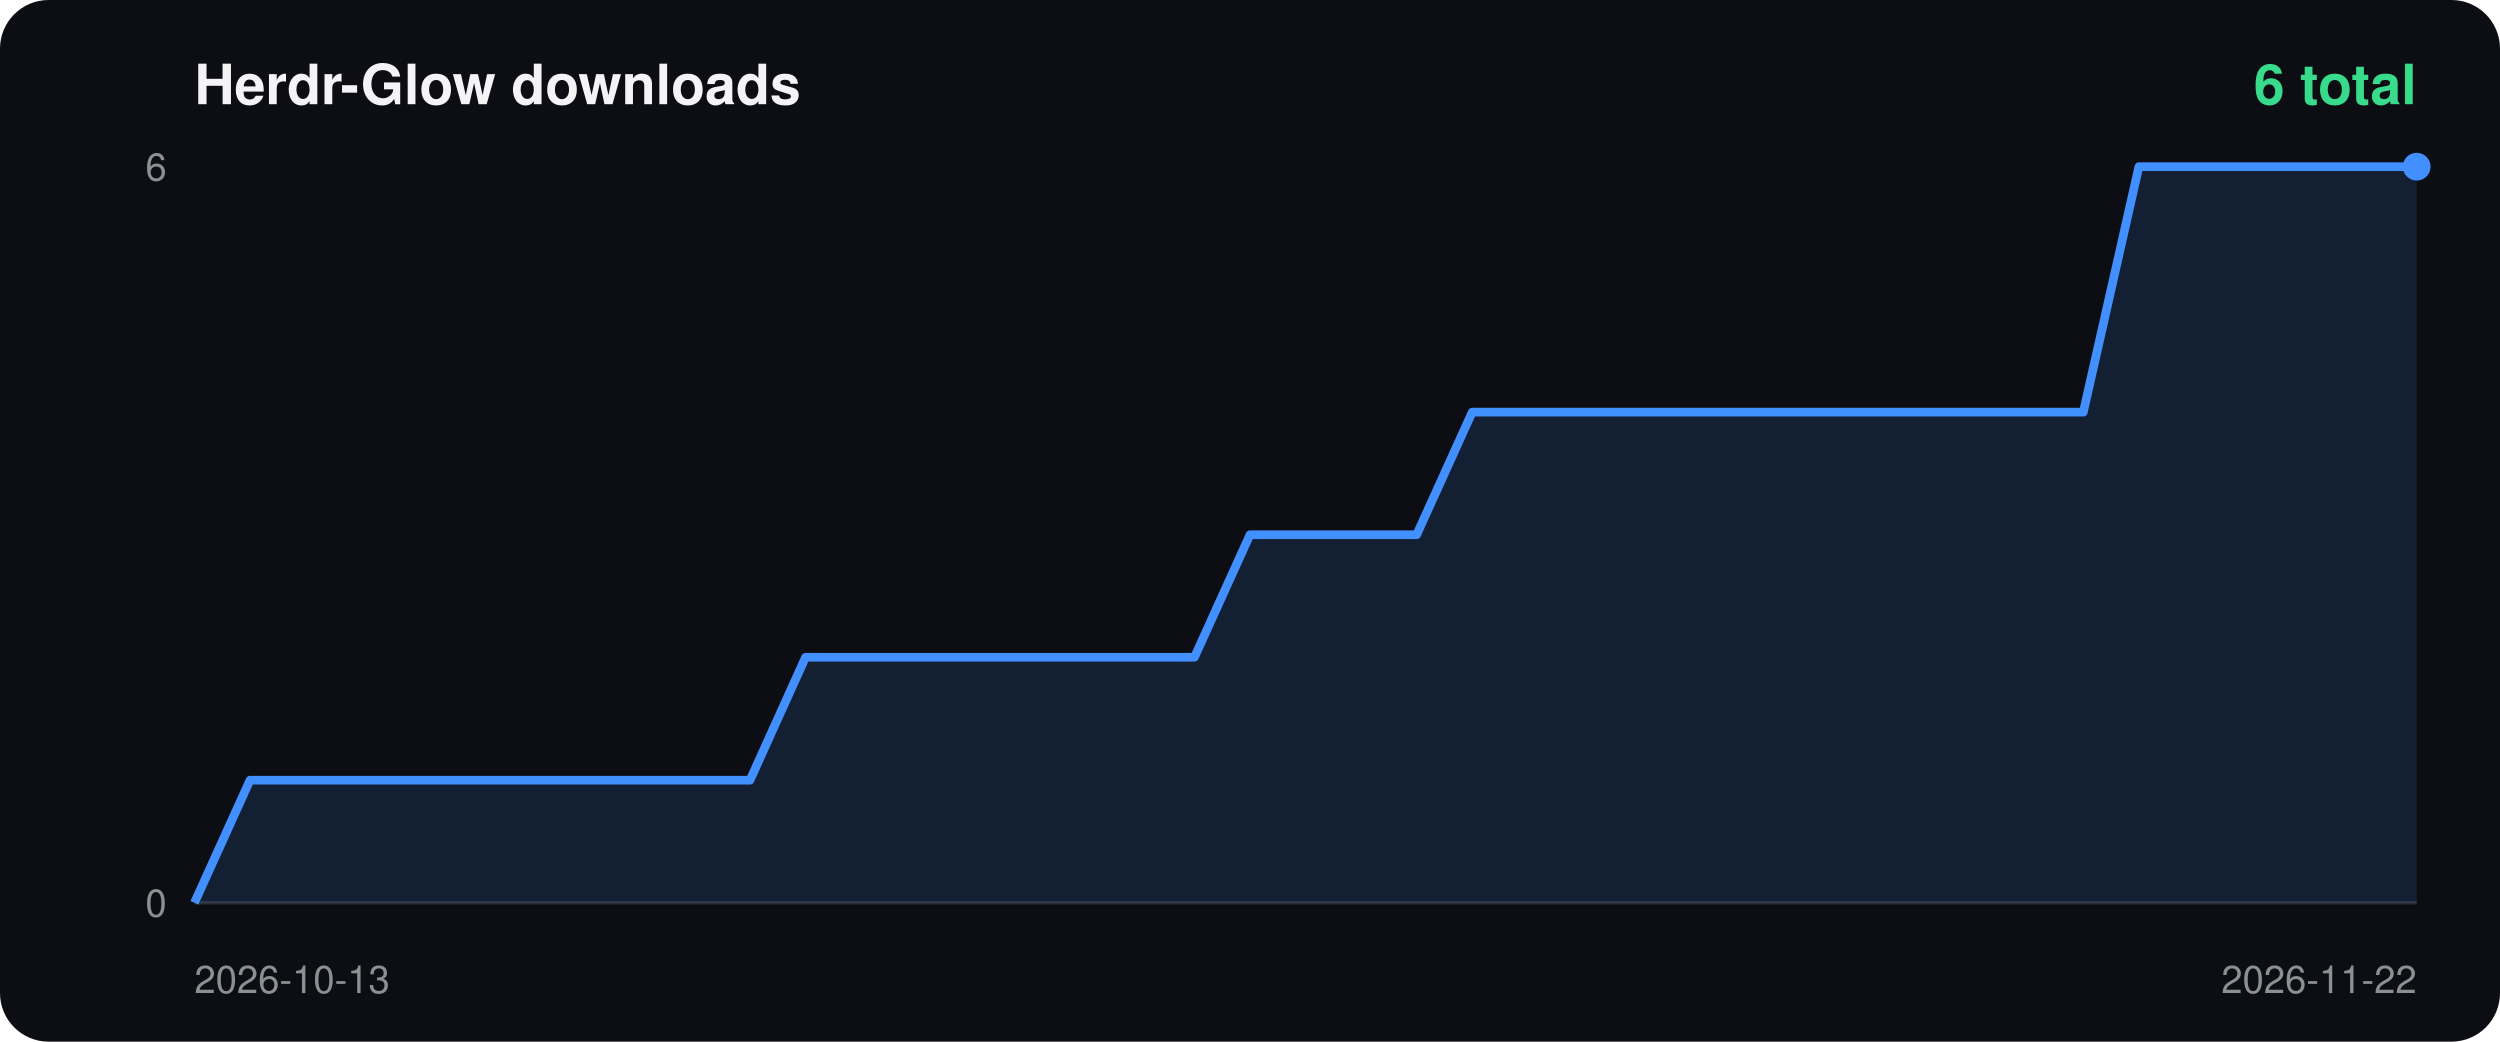
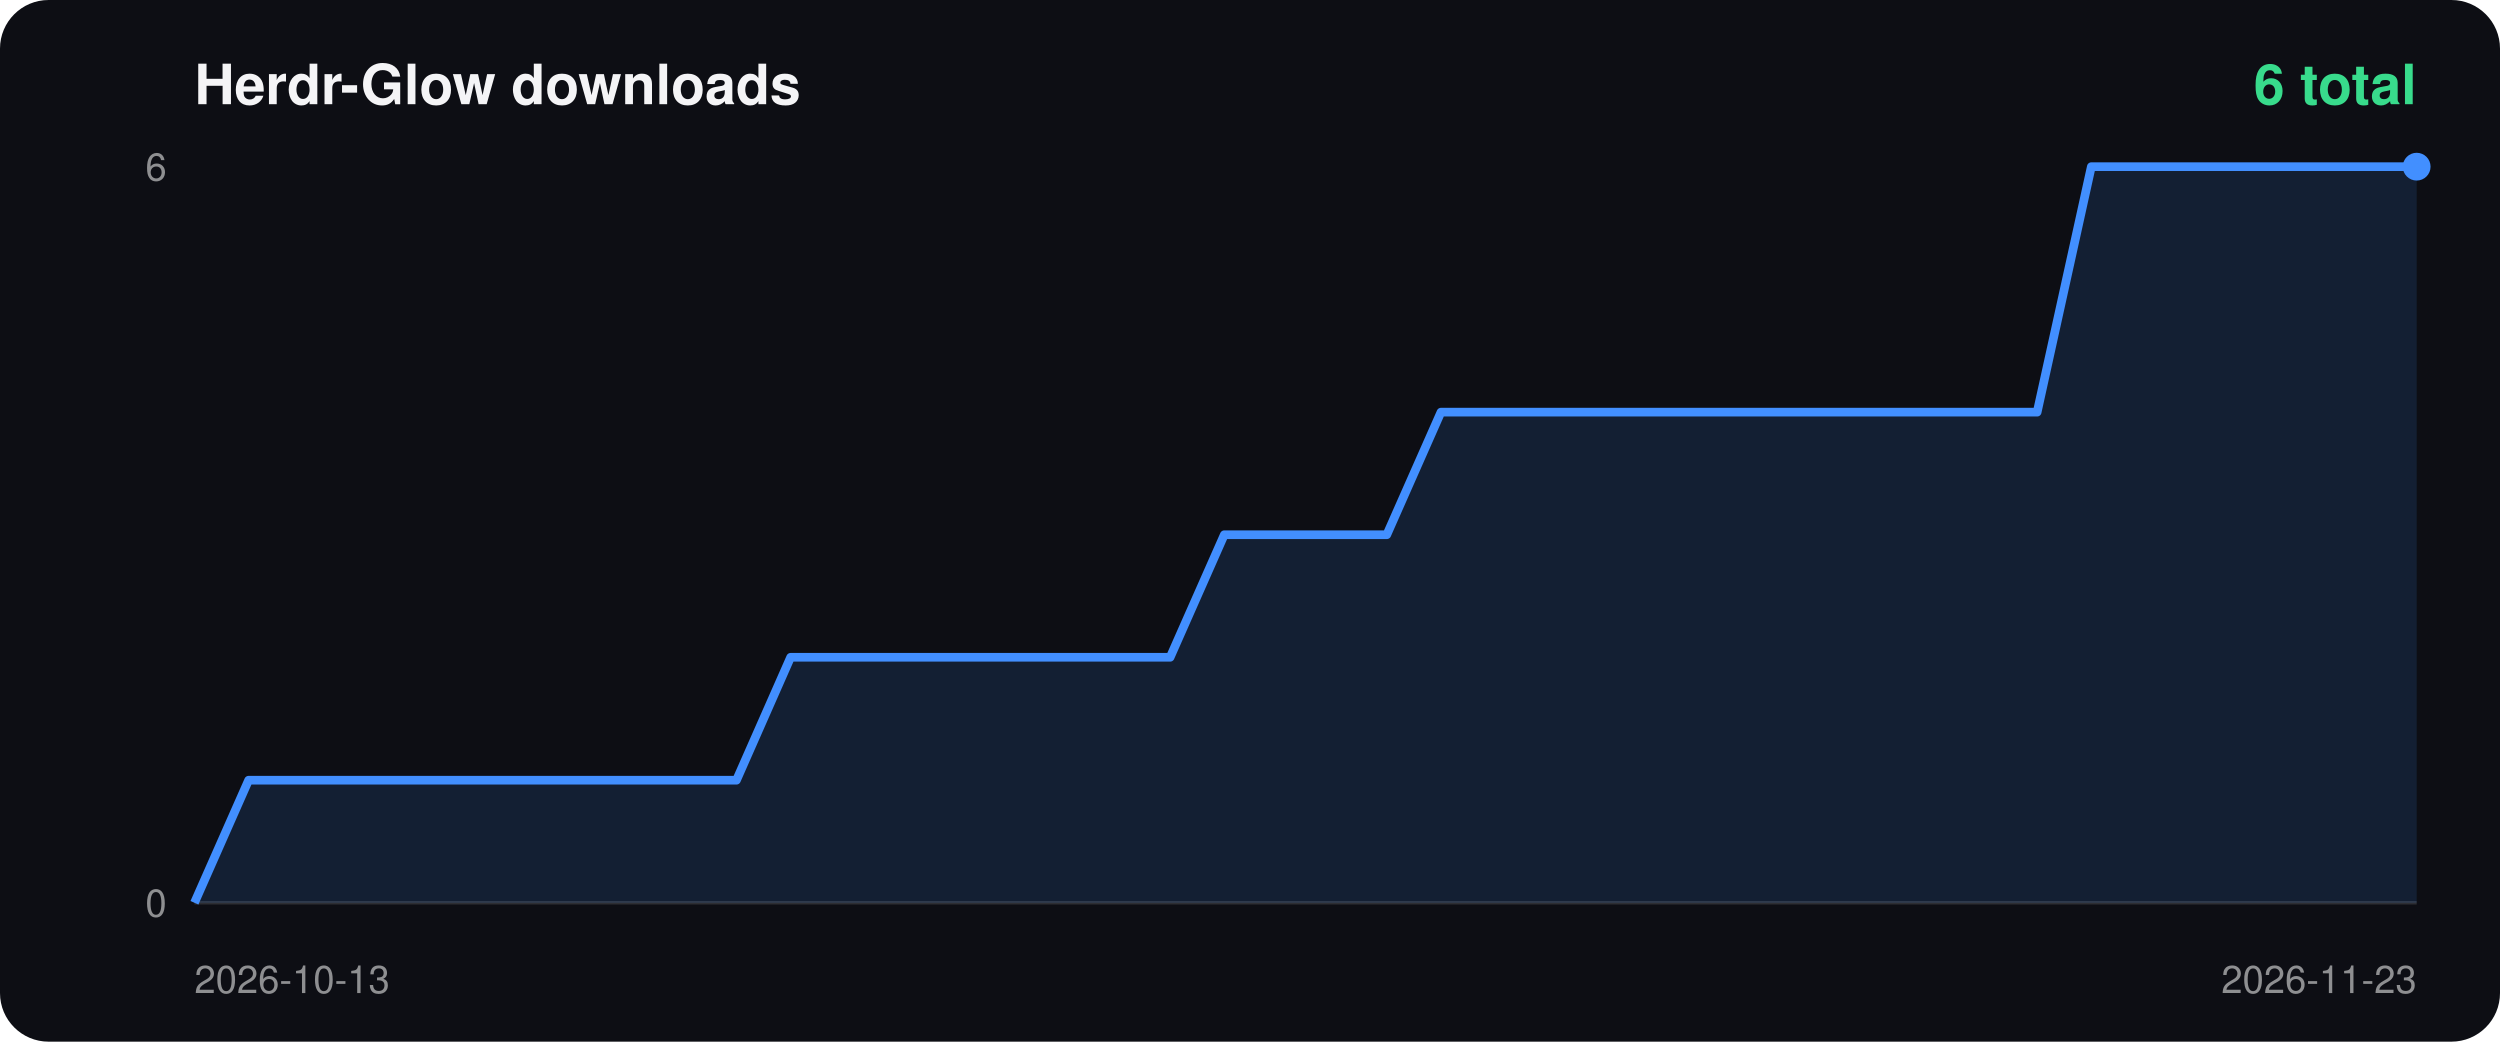
<svg xmlns="http://www.w3.org/2000/svg" width="720" height="300" viewBox="0 0 720 300">
  <rect width="100%" height="100%" rx="14" fill="#0d0e14" />
  <text x="56" y="30" fill="#f4f4f6" font-size="16" font-weight="700" font-family="-apple-system,Segoe UI,Helvetica,Arial,sans-serif">Herdr-Glow downloads</text>
  <text x="696" y="30" fill="#38db8c" font-size="16" font-weight="700" text-anchor="end" font-family="-apple-system,Segoe UI,Helvetica,Arial,sans-serif">6 total</text>
  <line x1="56" y1="260" x2="696" y2="260" stroke="#ffffff22" />
  <text x="48" y="52" fill="#ffffff88" font-size="11" text-anchor="end" font-family="-apple-system,Segoe UI,Helvetica,Arial,sans-serif">6</text>
  <text x="48" y="264" fill="#ffffff88" font-size="11" text-anchor="end" font-family="-apple-system,Segoe UI,Helvetica,Arial,sans-serif">0</text>
  <text x="56" y="286" fill="#ffffff88" font-size="11" font-family="-apple-system,Segoe UI,Helvetica,Arial,sans-serif">2026-10-13</text>
-   <text x="696" y="286" fill="#ffffff88" font-size="11" text-anchor="end" font-family="-apple-system,Segoe UI,Helvetica,Arial,sans-serif">2026-11-22</text>
-   <polygon points="56.0,260 56.0,260.0 72.0,224.7 88.0,224.7 104.0,224.7 120.0,224.7 136.0,224.7 152.0,224.7 168.0,224.7 184.0,224.7 200.0,224.7 216.0,224.7 232.0,189.3 248.0,189.3 264.0,189.3 280.0,189.3 296.0,189.3 312.0,189.3 328.0,189.3 344.0,189.3 360.0,154.0 376.0,154.0 392.0,154.0 408.0,154.0 424.0,118.7 440.0,118.7 456.0,118.7 472.0,118.7 488.0,118.7 504.0,118.7 520.0,118.7 536.0,118.7 552.0,118.7 568.0,118.7 584.0,118.7 600.0,118.7 616.0,48.0 632.0,48.0 648.0,48.0 664.0,48.0 680.0,48.0 696.0,48.0 696.0,260" fill="#428fff22" />
-   <polyline points="56.0,260.0 72.0,224.7 88.0,224.7 104.0,224.7 120.0,224.7 136.0,224.7 152.0,224.7 168.0,224.7 184.0,224.7 200.0,224.7 216.0,224.7 232.0,189.3 248.0,189.3 264.0,189.3 280.0,189.3 296.0,189.3 312.0,189.3 328.0,189.3 344.0,189.3 360.0,154.0 376.0,154.0 392.0,154.0 408.0,154.0 424.0,118.7 440.0,118.7 456.0,118.7 472.0,118.7 488.0,118.7 504.0,118.7 520.0,118.7 536.0,118.7 552.0,118.7 568.0,118.7 584.0,118.7 600.0,118.7 616.0,48.0 632.0,48.0 648.0,48.0 664.0,48.0 680.0,48.0 696.0,48.0" fill="none" stroke="#428fff" stroke-width="2.5" stroke-linejoin="round" />
+   <text x="696" y="286" fill="#ffffff88" font-size="11" text-anchor="end" font-family="-apple-system,Segoe UI,Helvetica,Arial,sans-serif">2026-11-23</text>
+   <polygon points="56.0,260 56.0,260.0 71.6,224.7 87.2,224.7 102.8,224.7 118.4,224.7 134.0,224.7 149.7,224.7 165.3,224.7 180.9,224.7 196.5,224.7 212.1,224.7 227.7,189.3 243.3,189.3 258.9,189.3 274.5,189.3 290.1,189.3 305.8,189.3 321.4,189.3 337.0,189.3 352.6,154.0 368.2,154.0 383.8,154.0 399.4,154.0 415.0,118.7 430.6,118.7 446.2,118.7 461.9,118.7 477.5,118.7 493.1,118.7 508.7,118.7 524.3,118.7 539.9,118.7 555.5,118.7 571.1,118.7 586.7,118.7 602.3,48.0 618.0,48.0 633.6,48.0 649.2,48.0 664.8,48.0 680.4,48.0 696.0,48.0 696.0,260" fill="#428fff22" />
+   <polyline points="56.0,260.0 71.6,224.7 87.2,224.7 102.8,224.7 118.4,224.7 134.0,224.7 149.7,224.7 165.3,224.7 180.9,224.7 196.5,224.7 212.1,224.7 227.7,189.3 243.3,189.3 258.9,189.3 274.5,189.3 290.1,189.3 305.8,189.3 321.4,189.3 337.0,189.3 352.6,154.0 368.2,154.0 383.8,154.0 399.4,154.0 415.0,118.7 430.6,118.7 446.2,118.7 461.9,118.7 477.5,118.7 493.1,118.7 508.7,118.7 524.3,118.7 539.9,118.7 555.5,118.7 571.1,118.7 586.7,118.7 602.3,48.0 618.0,48.0 633.6,48.0 649.2,48.0 664.8,48.0 680.4,48.0 696.0,48.0" fill="none" stroke="#428fff" stroke-width="2.5" stroke-linejoin="round" />
  <circle cx="696.0" cy="48.0" r="4" fill="#428fff" />
</svg>
